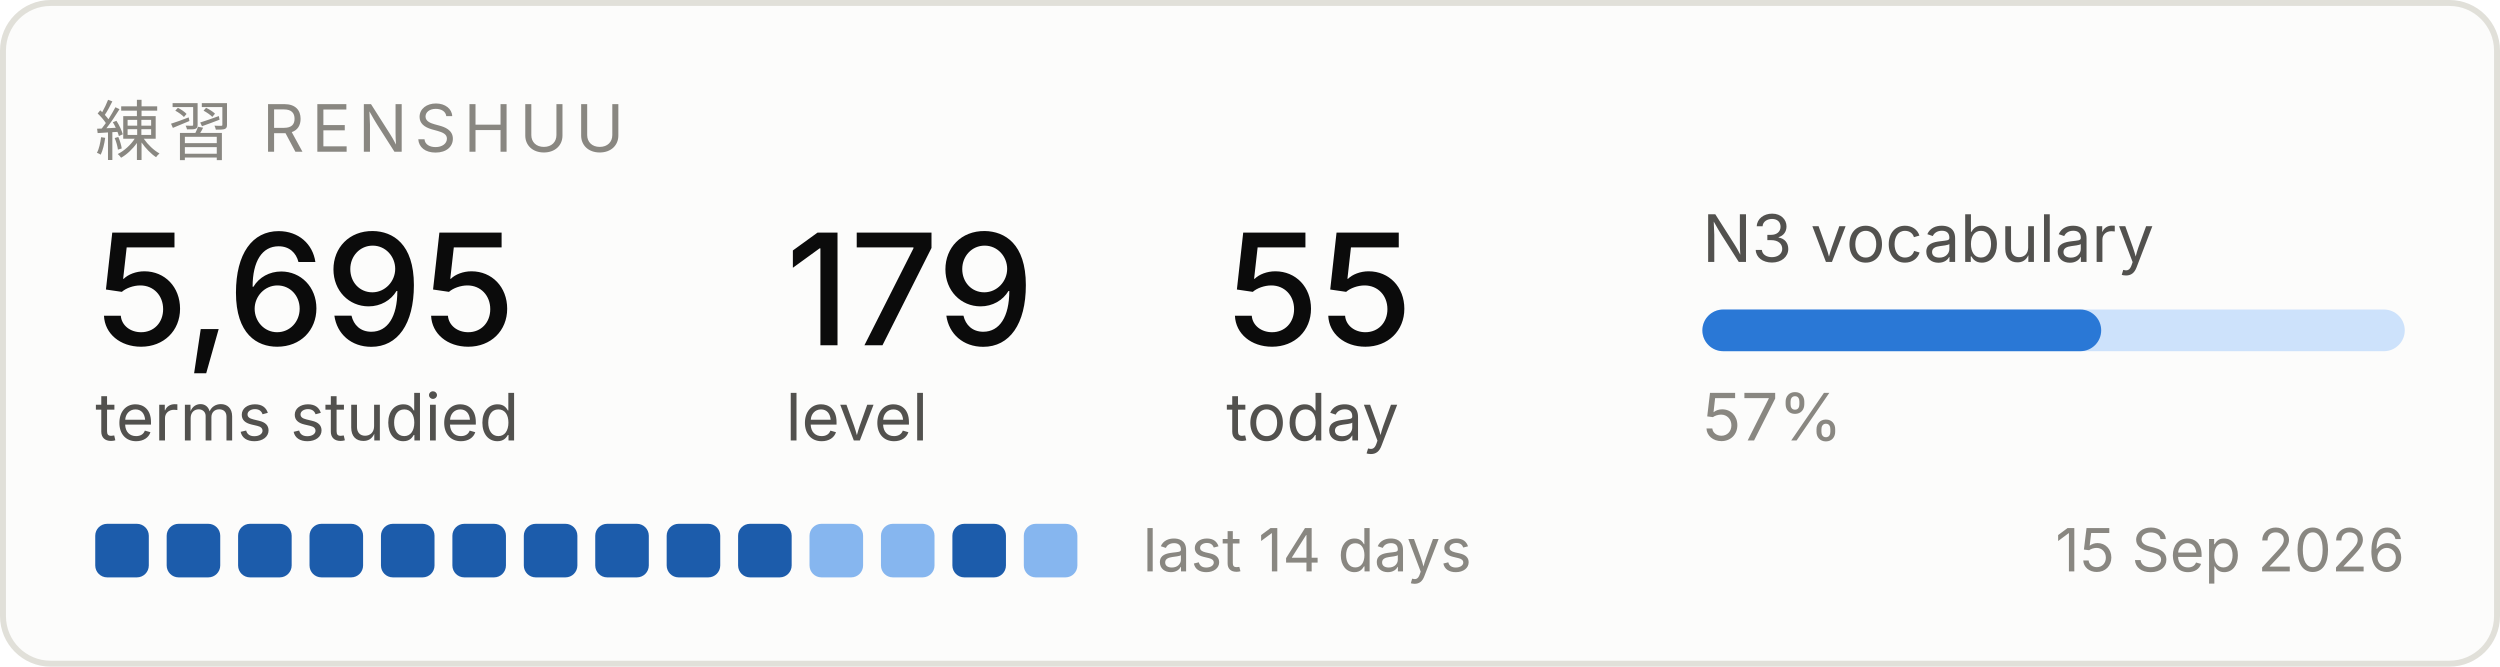
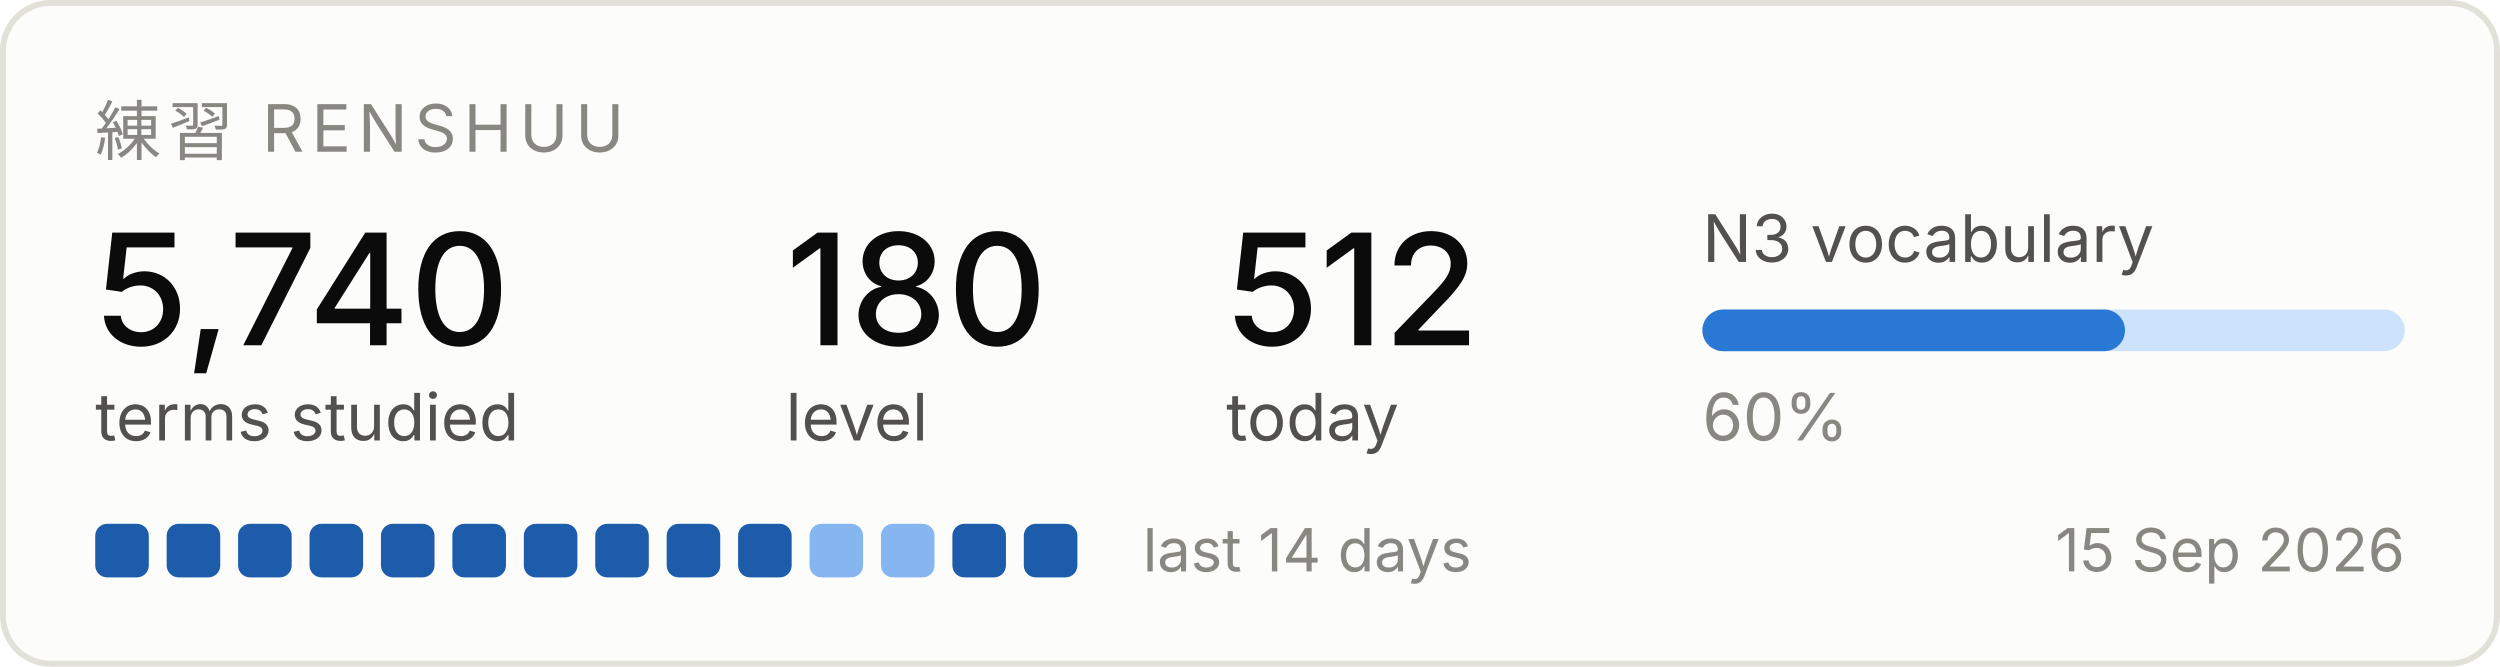
<svg xmlns="http://www.w3.org/2000/svg" width="420" height="112" viewBox="0 0 420 112" role="img" aria-label="Renshuu study progress">
  <rect x="0.5" y="0.5" width="419" height="111" rx="8" fill="#fcfcfb" stroke="#e1e0d9" />
  <text x="16" y="26" font-family="system-ui, -apple-system, Segoe UI, sans-serif" font-size="11" fill="#898781" letter-spacing="1.2">練習  RENSHUU</text>
-   <text x="16" y="58" font-family="system-ui, -apple-system, Segoe UI, sans-serif" font-size="26" fill="#0b0b0b" font-weight="500">5,695</text>
+   <text x="16" y="58" font-family="system-ui, -apple-system, Segoe UI, sans-serif" font-size="26" fill="#0b0b0b" font-weight="500">5,740</text>
  <text x="16" y="74" font-family="system-ui, -apple-system, Segoe UI, sans-serif" font-size="11" fill="#52514e">terms studied</text>
-   <text x="132" y="58" font-family="system-ui, -apple-system, Segoe UI, sans-serif" font-size="26" fill="#0b0b0b" font-weight="500">179</text>
+   <text x="132" y="58" font-family="system-ui, -apple-system, Segoe UI, sans-serif" font-size="26" fill="#0b0b0b" font-weight="500">180</text>
  <text x="132" y="74" font-family="system-ui, -apple-system, Segoe UI, sans-serif" font-size="11" fill="#52514e">level</text>
-   <text x="206" y="58" font-family="system-ui, -apple-system, Segoe UI, sans-serif" font-size="26" fill="#0b0b0b" font-weight="500">55</text>
+   <text x="206" y="58" font-family="system-ui, -apple-system, Segoe UI, sans-serif" font-size="26" fill="#0b0b0b" font-weight="500">512</text>
  <text x="206" y="74" font-family="system-ui, -apple-system, Segoe UI, sans-serif" font-size="11" fill="#52514e">today</text>
  <text x="286" y="44" font-family="system-ui, -apple-system, Segoe UI, sans-serif" font-size="11" fill="#52514e">N3 vocabulary</text>
  <rect x="286" y="52" width="118" height="7" rx="3.5" fill="#cde2fb" />
-   <rect x="286" y="52" width="67" height="7" rx="3.5" fill="#2a78d6" />
-   <text x="286" y="74" font-family="system-ui, -apple-system, Segoe UI, sans-serif" font-size="11" fill="#898781">57%</text>
+   <rect x="286" y="52" width="71" height="7" rx="3.5" fill="#2a78d6" />
+   <text x="286" y="74" font-family="system-ui, -apple-system, Segoe UI, sans-serif" font-size="11" fill="#898781">60%</text>
  <rect x="16" y="88" width="9" height="9" rx="2" fill="#1c5cab" />
  <rect x="28" y="88" width="9" height="9" rx="2" fill="#1c5cab" />
  <rect x="40" y="88" width="9" height="9" rx="2" fill="#1c5cab" />
  <rect x="52" y="88" width="9" height="9" rx="2" fill="#1c5cab" />
  <rect x="64" y="88" width="9" height="9" rx="2" fill="#1c5cab" />
  <rect x="76" y="88" width="9" height="9" rx="2" fill="#1c5cab" />
  <rect x="88" y="88" width="9" height="9" rx="2" fill="#1c5cab" />
  <rect x="100" y="88" width="9" height="9" rx="2" fill="#1c5cab" />
  <rect x="112" y="88" width="9" height="9" rx="2" fill="#1c5cab" />
  <rect x="124" y="88" width="9" height="9" rx="2" fill="#1c5cab" />
  <rect x="136" y="88" width="9" height="9" rx="2" fill="#86b6ef" />
  <rect x="148" y="88" width="9" height="9" rx="2" fill="#86b6ef" />
  <rect x="160" y="88" width="9" height="9" rx="2" fill="#1c5cab" />
-   <rect x="172" y="88" width="9" height="9" rx="2" fill="#86b6ef" />
+   <rect x="172" y="88" width="9" height="9" rx="2" fill="#1c5cab" />
  <text x="192" y="96" font-family="system-ui, -apple-system, Segoe UI, sans-serif" font-size="10" fill="#898781">last 14 days</text>
  <text x="404" y="96" font-family="system-ui, -apple-system, Segoe UI, sans-serif" font-size="10" fill="#898781" text-anchor="end">15 Sep 2026</text>
</svg>
